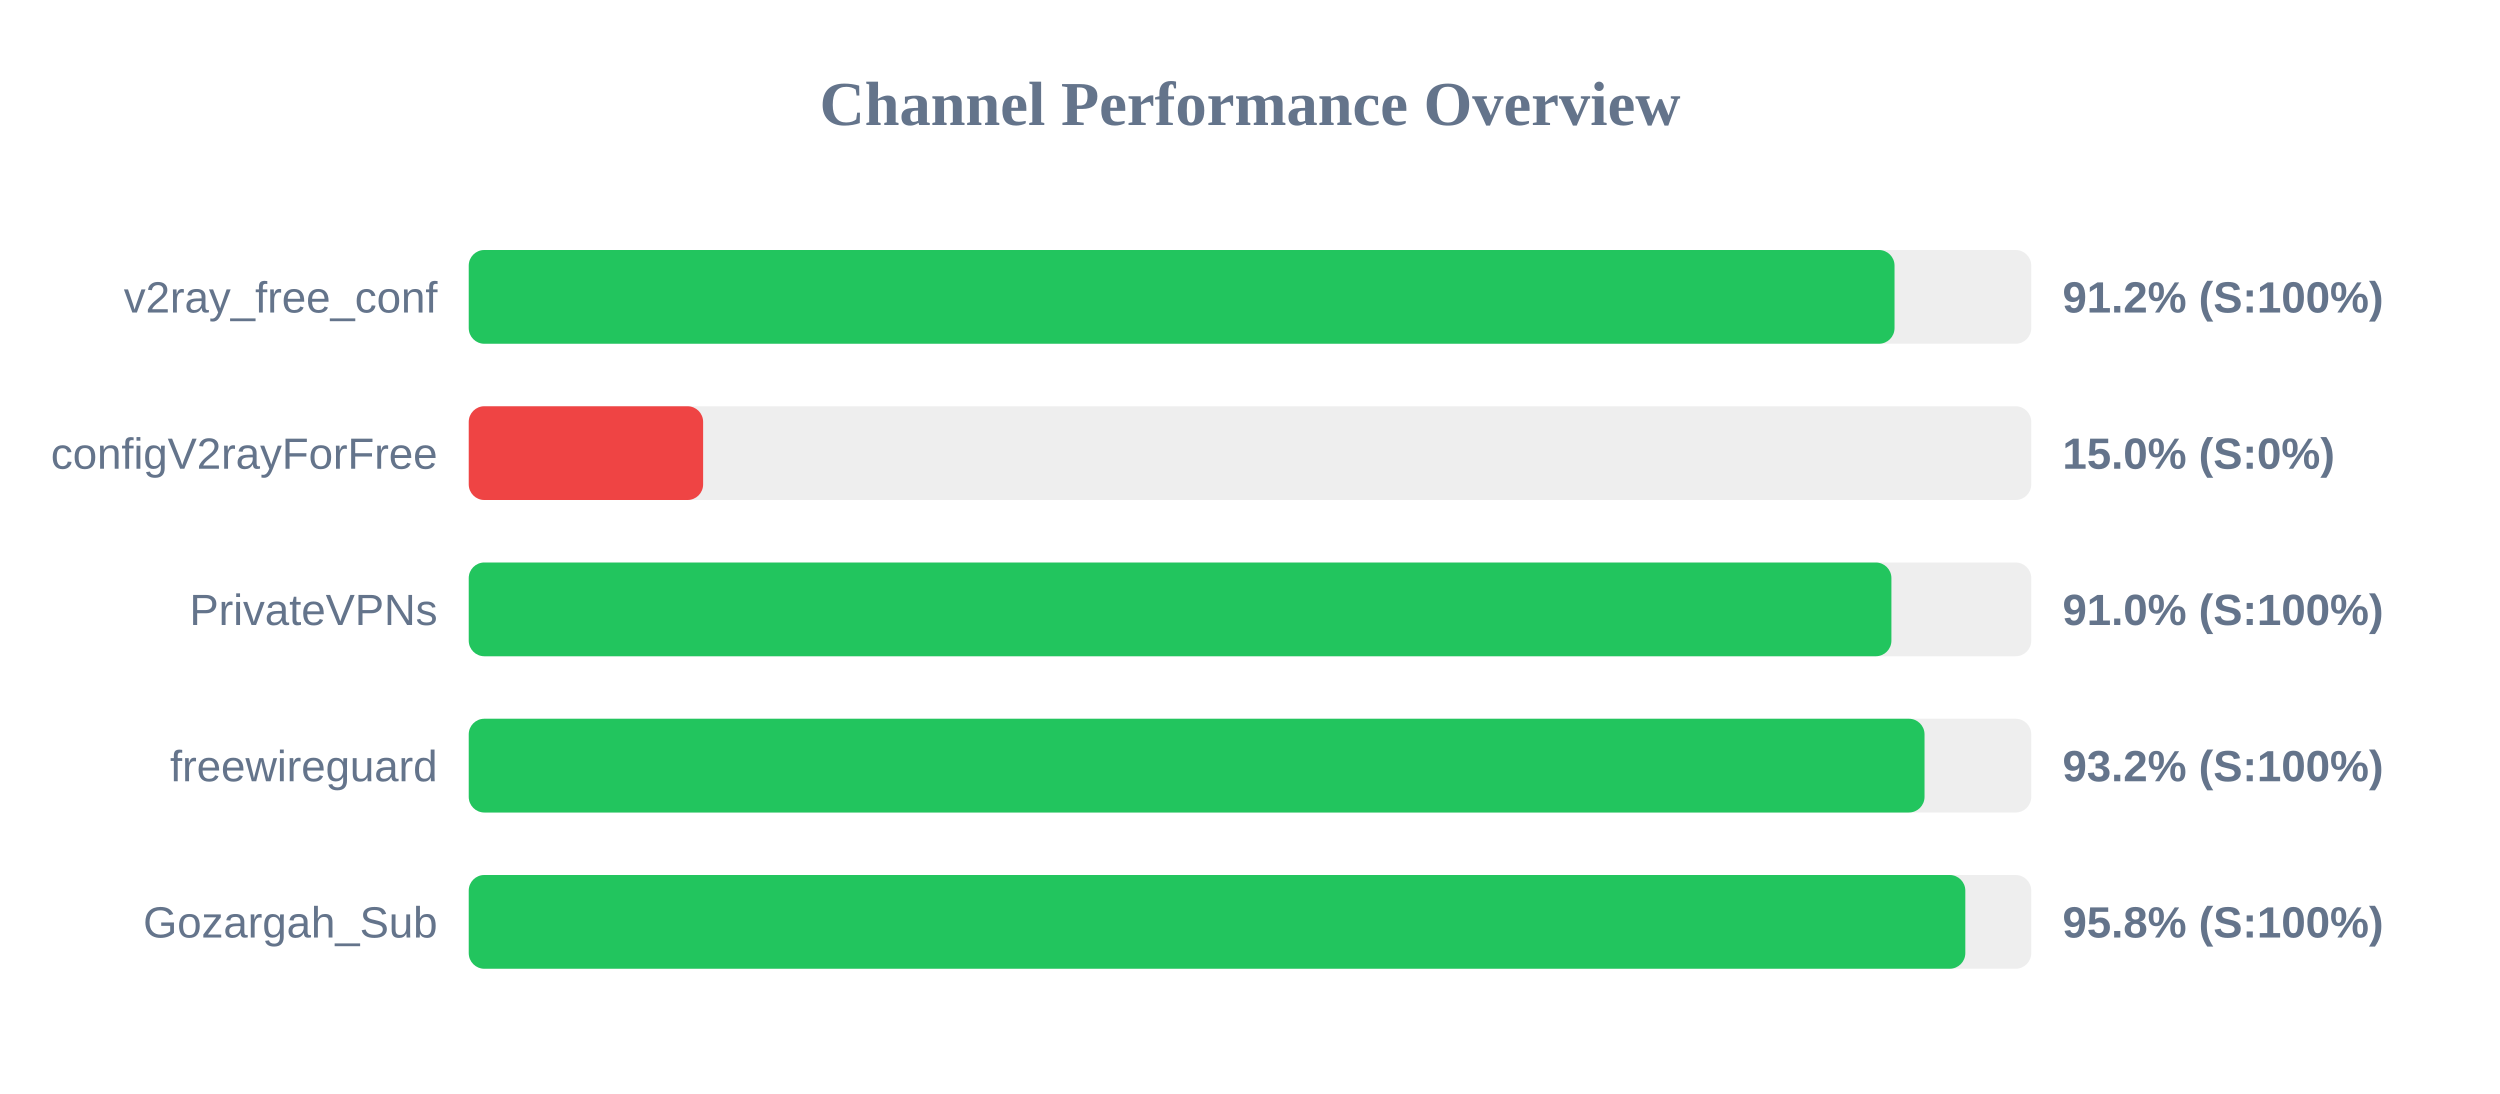
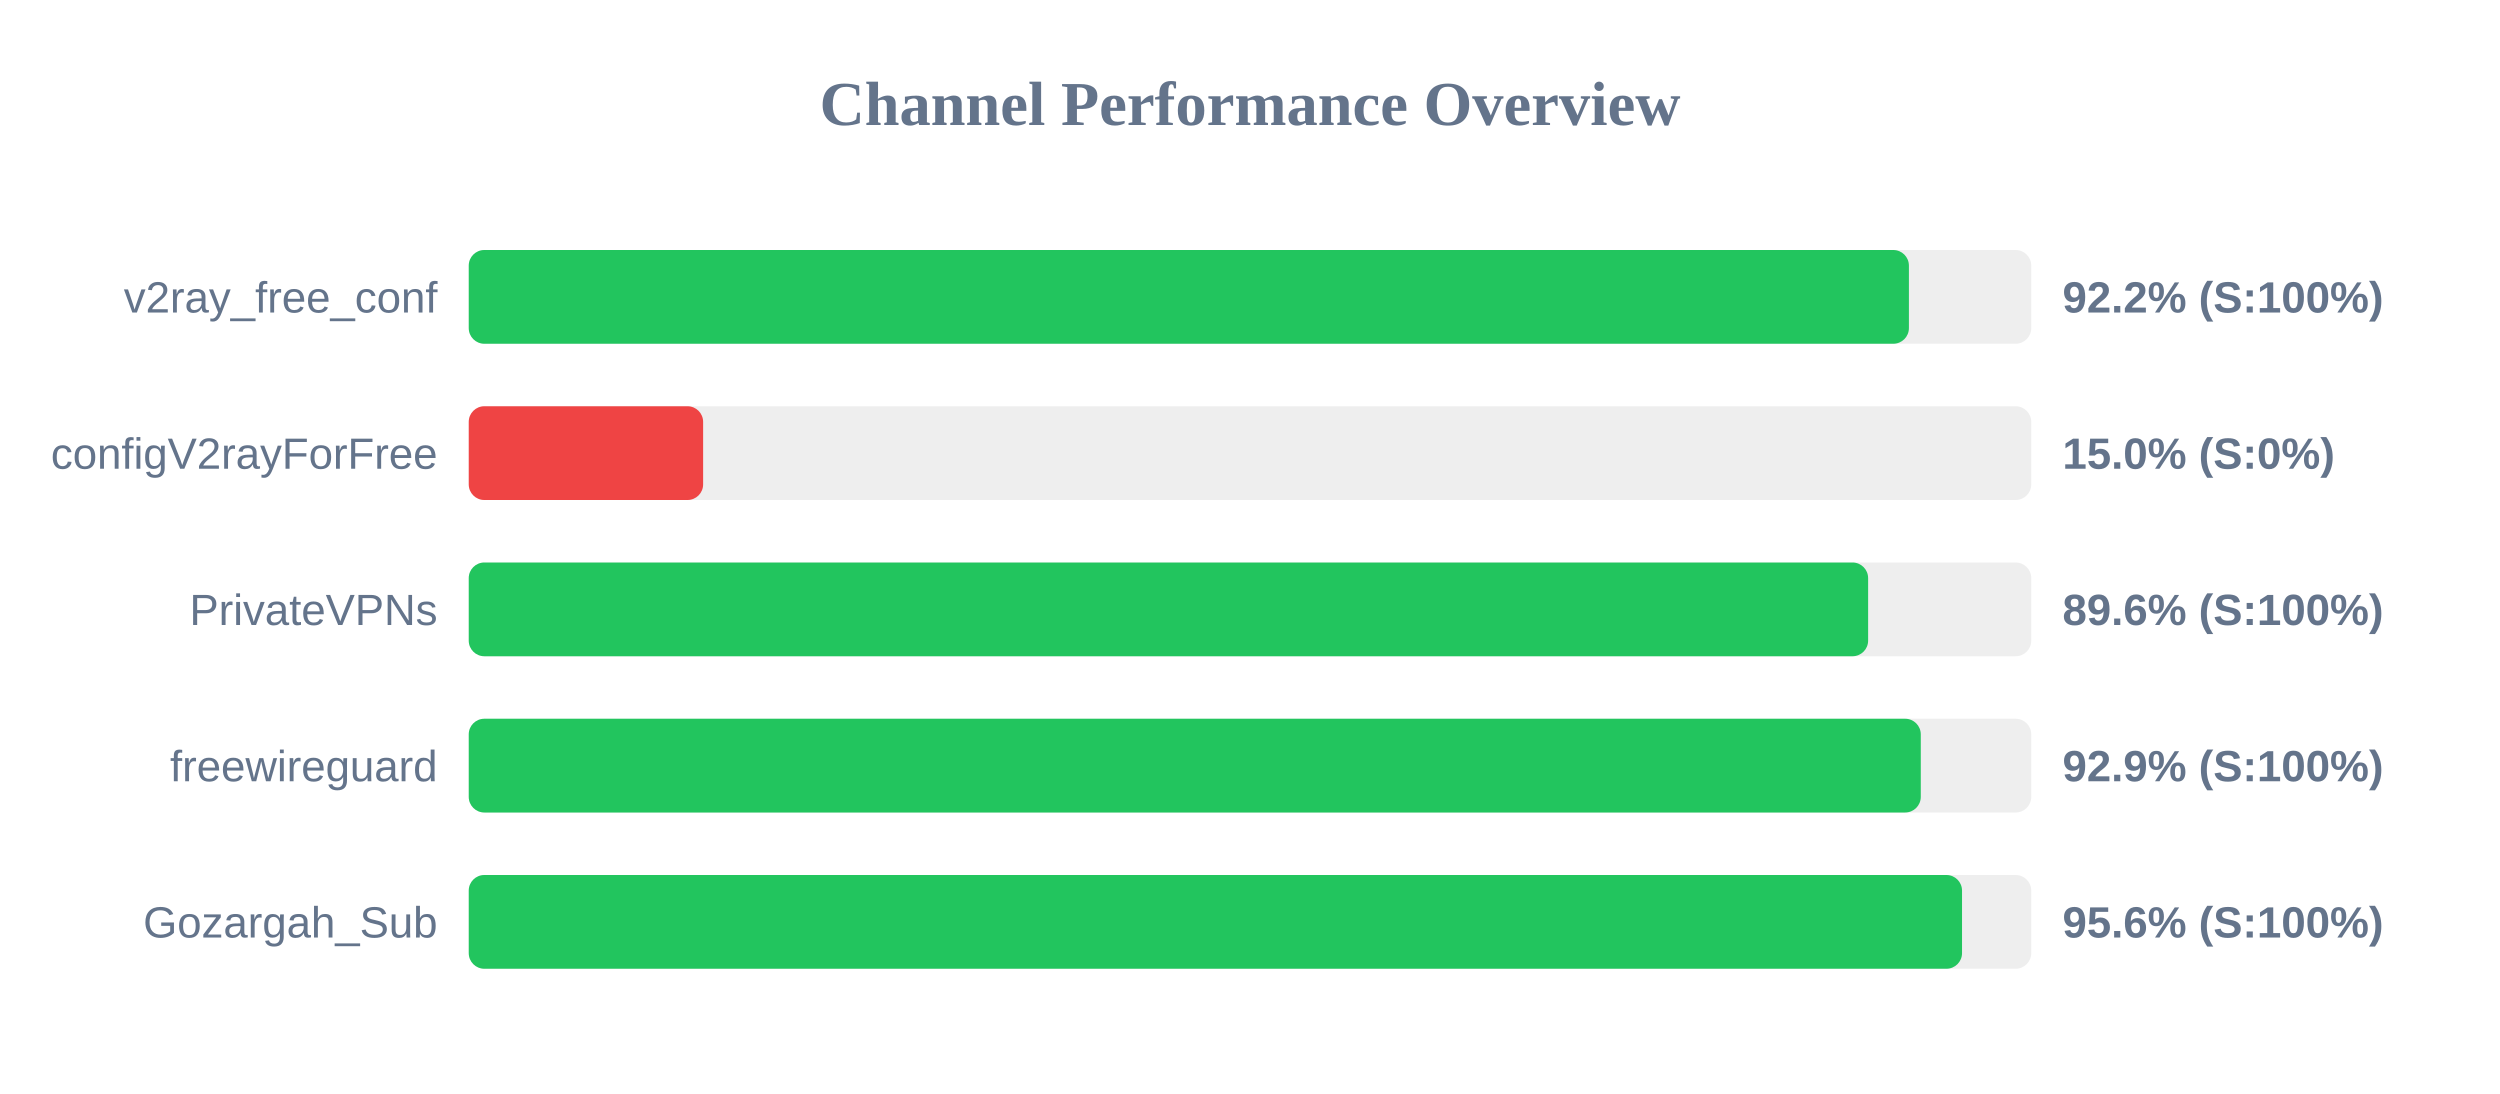
<svg xmlns="http://www.w3.org/2000/svg" width="800" height="350" version="1.1">
  <style>
        .row { font: 14px Arial; fill: #64748b; }
        .score { font: bold 14px Arial; fill: #64748b; }
    </style>
  <text x="400" y="40" text-anchor="middle" font-size="20px" font-weight="bold" fill="#64748b">Channel Performance Overview</text>
  <rect x="150" y="80" width="500" height="30" fill="#eee" rx="5" />
-   <rect x="150" y="80" width="456.25" height="30" fill="#22c55e" rx="5" />
+   <rect x="150" y="80" width="460.85" height="30" fill="#22c55e" rx="5" />
  <text x="140" y="100" text-anchor="end" class="row">v2ray_free_conf</text>
-   <text x="660" y="100" text-anchor="start" class="score">91.2% (S:100%)</text>
+   <text x="660" y="100" text-anchor="start" class="score">92.2% (S:100%)</text>
  <rect x="150" y="130" width="500" height="30" fill="#eee" rx="5" />
  <rect x="150" y="130" width="75.0" height="30" fill="#ef4444" rx="5" />
  <text x="140" y="150" text-anchor="end" class="row">configV2rayForFree</text>
  <text x="660" y="150" text-anchor="start" class="score">15.0% (S:0%)</text>
  <rect x="150" y="180" width="500" height="30" fill="#eee" rx="5" />
-   <rect x="150" y="180" width="455.25" height="30" fill="#22c55e" rx="5" />
+   <rect x="150" y="180" width="447.8" height="30" fill="#22c55e" rx="5" />
  <text x="140" y="200" text-anchor="end" class="row">PrivateVPNs</text>
-   <text x="660" y="200" text-anchor="start" class="score">91.0% (S:100%)</text>
+   <text x="660" y="200" text-anchor="start" class="score">89.6% (S:100%)</text>
  <rect x="150" y="230" width="500" height="30" fill="#eee" rx="5" />
-   <rect x="150" y="230" width="465.85" height="30" fill="#22c55e" rx="5" />
+   <rect x="150" y="230" width="464.65" height="30" fill="#22c55e" rx="5" />
  <text x="140" y="250" text-anchor="end" class="row">freewireguard</text>
-   <text x="660" y="250" text-anchor="start" class="score">93.2% (S:100%)</text>
+   <text x="660" y="250" text-anchor="start" class="score">92.9% (S:100%)</text>
  <rect x="150" y="280" width="500" height="30" fill="#eee" rx="5" />
-   <rect x="150" y="280" width="478.9" height="30" fill="#22c55e" rx="5" />
+   <rect x="150" y="280" width="477.85" height="30" fill="#22c55e" rx="5" />
  <text x="140" y="300" text-anchor="end" class="row">Gozargah_Sub</text>
-   <text x="660" y="300" text-anchor="start" class="score">95.8% (S:100%)</text>
+   <text x="660" y="300" text-anchor="start" class="score">95.6% (S:100%)</text>
</svg>
